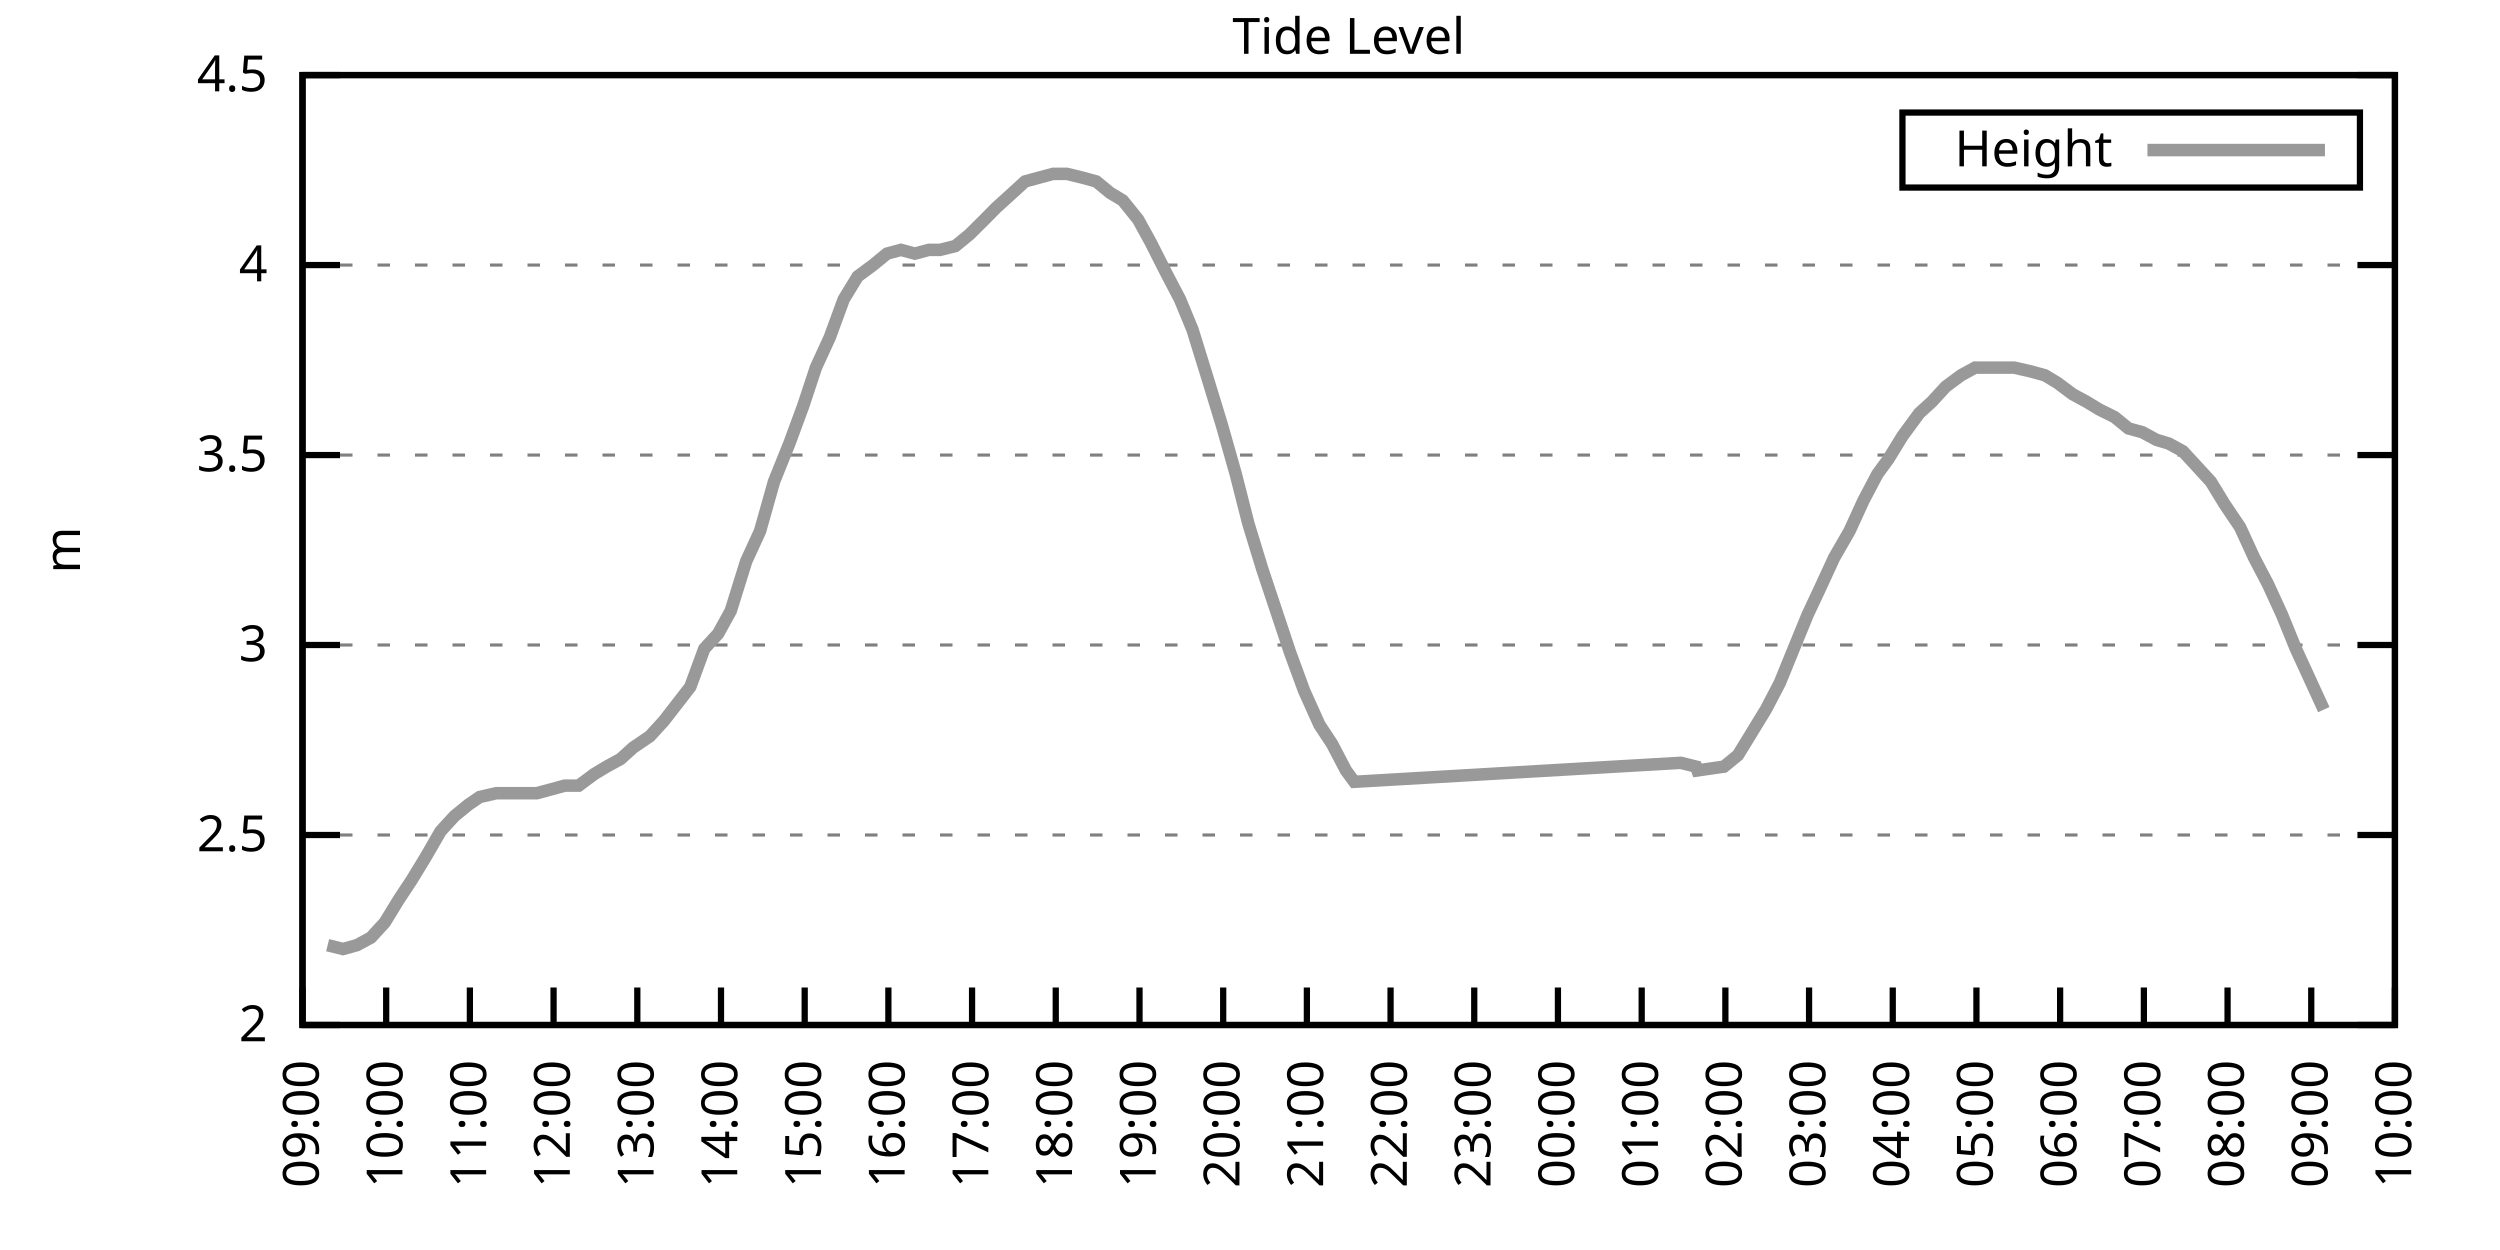
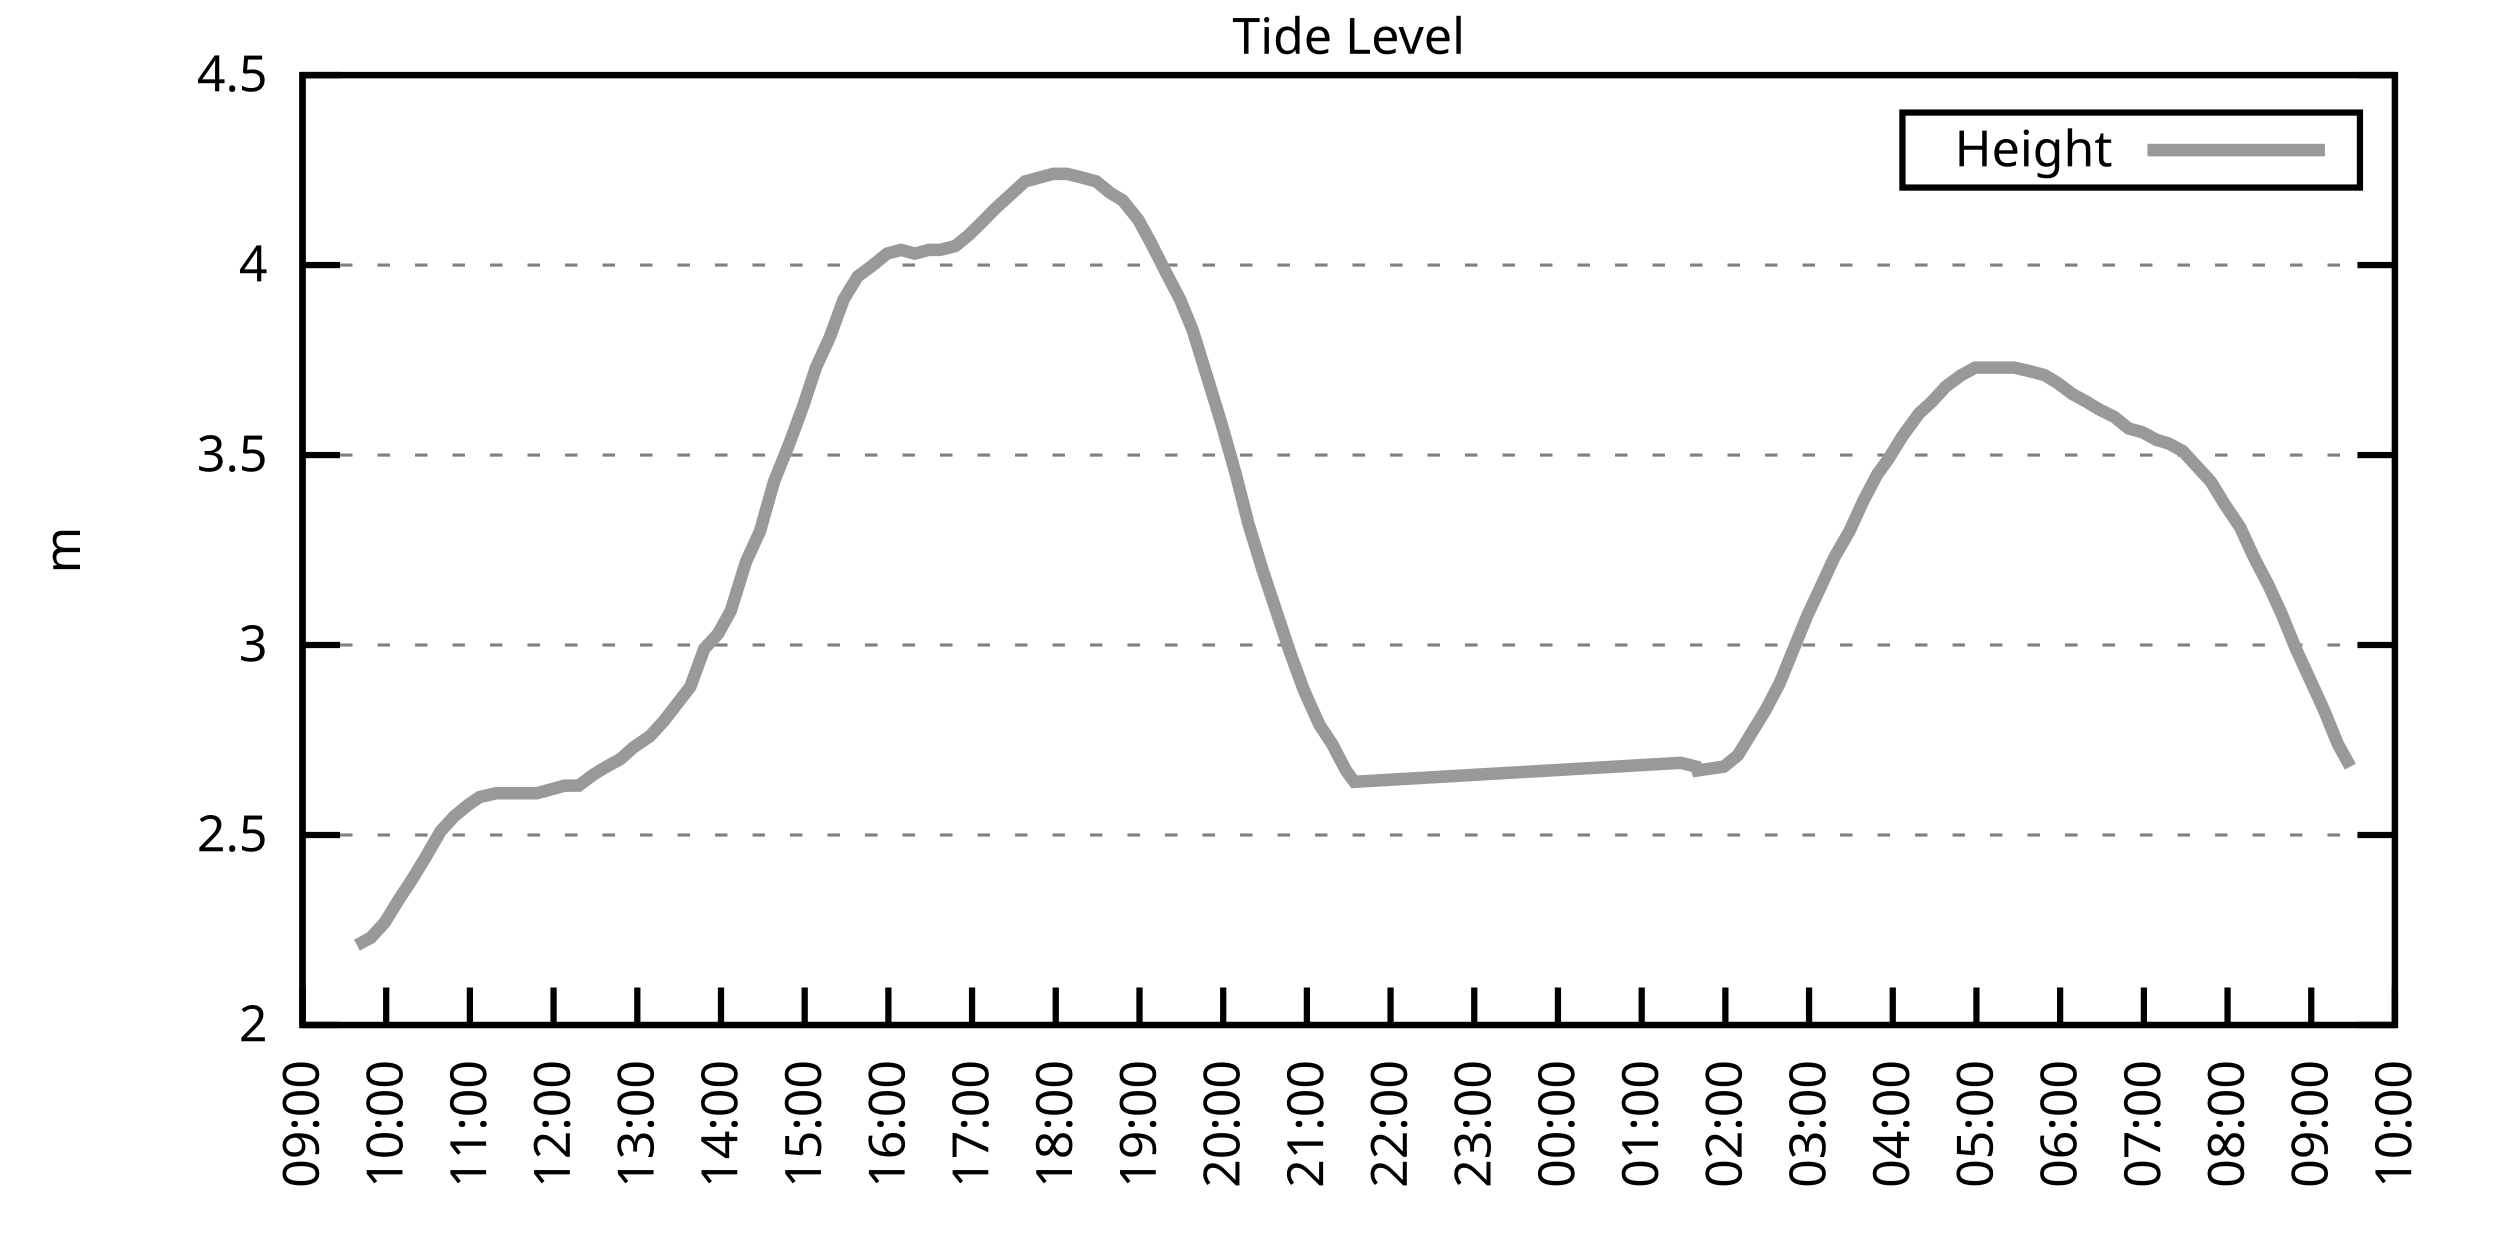
<svg xmlns="http://www.w3.org/2000/svg" xmlns:xlink="http://www.w3.org/1999/xlink" width="400" height="200" viewBox="0 0 400 200">
  <g id="gnuplot_canvas">
    <rect x="0" y="0" width="400" height="200" fill="none" />
    <defs>
      <circle id="gpDot" r="0.5" stroke-width="0.5" stroke="currentColor" />
      <path id="gpPt0" stroke-width="0.333" stroke="currentColor" d="M-1,0 h2 M0,-1 v2" />
      <path id="gpPt1" stroke-width="0.333" stroke="currentColor" d="M-1,-1 L1,1 M1,-1 L-1,1" />
      <path id="gpPt2" stroke-width="0.333" stroke="currentColor" d="M-1,0 L1,0 M0,-1 L0,1 M-1,-1 L1,1 M-1,1 L1,-1" />
      <rect id="gpPt3" stroke-width="0.333" stroke="currentColor" x="-1" y="-1" width="2" height="2" />
      <rect id="gpPt4" stroke-width="0.333" stroke="currentColor" fill="currentColor" x="-1" y="-1" width="2" height="2" />
      <circle id="gpPt5" stroke-width="0.333" stroke="currentColor" cx="0" cy="0" r="1" />
      <use xlink:href="#gpPt5" id="gpPt6" fill="currentColor" stroke="none" />
      <path id="gpPt7" stroke-width="0.333" stroke="currentColor" d="M0,-1.33 L-1.33,0.67 L1.33,0.67 z" />
      <use xlink:href="#gpPt7" id="gpPt8" fill="currentColor" stroke="none" />
      <use xlink:href="#gpPt7" id="gpPt9" stroke="currentColor" transform="rotate(180)" />
      <use xlink:href="#gpPt9" id="gpPt10" fill="currentColor" stroke="none" />
      <use xlink:href="#gpPt3" id="gpPt11" stroke="currentColor" transform="rotate(45)" />
      <use xlink:href="#gpPt11" id="gpPt12" fill="currentColor" stroke="none" />
      <path id="gpPt13" stroke-width="0.333" stroke="currentColor" d="M0,1.330 L1.265,0.411 L0.782,-1.067 L-0.782,-1.076 L-1.265,0.411 z" />
      <use xlink:href="#gpPt13" id="gpPt14" fill="currentColor" stroke="none" />
      <filter id="textbox" filterUnits="objectBoundingBox" x="0" y="0" height="1" width="1">
        <feFlood flood-color="white" flood-opacity="1" result="bgnd" />
        <feComposite in="SourceGraphic" in2="bgnd" operator="atop" />
      </filter>
      <filter id="greybox" filterUnits="objectBoundingBox" x="0" y="0" height="1" width="1">
        <feFlood flood-color="lightgrey" flood-opacity="1" result="grey" />
        <feComposite in="SourceGraphic" in2="grey" operator="atop" />
      </filter>
    </defs>
    <g fill="none" color="white" stroke="currentColor" stroke-width="1.00" stroke-linecap="butt" stroke-linejoin="miter">
</g>
    <g fill="none" color="black" stroke="currentColor" stroke-width="1.00" stroke-linecap="butt" stroke-linejoin="miter">
      <g stroke="none" shape-rendering="crispEdges">
        <polygon fill="rgb(255, 255, 255)" points="48.40,164.00 383.18,164.00 383.18,12.02 48.40,12.02 " />
      </g>
    </g>
    <g fill="none" color="black" stroke="currentColor" stroke-width="1.00" stroke-linecap="butt" stroke-linejoin="miter">
</g>
    <g fill="none" color="black" stroke="black" stroke-width="0.50" stroke-linecap="butt" stroke-linejoin="miter">
</g>
    <g fill="none" color="gray" stroke="currentColor" stroke-width="0.50" stroke-linecap="butt" stroke-linejoin="miter">
      <path stroke="gray" stroke-dasharray="2,4" class="gridline" d="M48.40,164.00 L383.19,164.00  " />
    </g>
    <g fill="none" color="gray" stroke="gray" stroke-width="1.00" stroke-linecap="butt" stroke-linejoin="miter">
</g>
    <g fill="none" color="black" stroke="currentColor" stroke-width="1.00" stroke-linecap="butt" stroke-linejoin="miter">
      <path stroke="black" d="M48.40,164.00 L54.40,164.00 M383.19,164.00 L377.19,164.00  " />
      <g transform="translate(42.80,166.60)" stroke="none" fill="black" font-family="Sans" font-size="8.00" text-anchor="end">
        <text>
          <tspan font-family="Sans"> 2</tspan>
        </text>
      </g>
    </g>
    <g fill="none" color="black" stroke="currentColor" stroke-width="1.00" stroke-linecap="butt" stroke-linejoin="miter">
</g>
    <g fill="none" color="black" stroke="black" stroke-width="0.50" stroke-linecap="butt" stroke-linejoin="miter">
</g>
    <g fill="none" color="gray" stroke="currentColor" stroke-width="0.50" stroke-linecap="butt" stroke-linejoin="miter">
      <path stroke="gray" stroke-dasharray="2,4" class="gridline" d="M48.40,133.60 L383.19,133.60  " />
    </g>
    <g fill="none" color="gray" stroke="gray" stroke-width="1.00" stroke-linecap="butt" stroke-linejoin="miter">
</g>
    <g fill="none" color="black" stroke="currentColor" stroke-width="1.00" stroke-linecap="butt" stroke-linejoin="miter">
      <path stroke="black" d="M48.40,133.60 L54.40,133.60 M383.19,133.60 L377.19,133.60  " />
      <g transform="translate(42.80,136.20)" stroke="none" fill="black" font-family="Sans" font-size="8.00" text-anchor="end">
        <text>
          <tspan font-family="Sans"> 2.5</tspan>
        </text>
      </g>
    </g>
    <g fill="none" color="black" stroke="currentColor" stroke-width="1.00" stroke-linecap="butt" stroke-linejoin="miter">
</g>
    <g fill="none" color="black" stroke="black" stroke-width="0.50" stroke-linecap="butt" stroke-linejoin="miter">
</g>
    <g fill="none" color="gray" stroke="currentColor" stroke-width="0.50" stroke-linecap="butt" stroke-linejoin="miter">
      <path stroke="gray" stroke-dasharray="2,4" class="gridline" d="M48.40,103.20 L383.19,103.20  " />
    </g>
    <g fill="none" color="gray" stroke="gray" stroke-width="1.00" stroke-linecap="butt" stroke-linejoin="miter">
</g>
    <g fill="none" color="black" stroke="currentColor" stroke-width="1.00" stroke-linecap="butt" stroke-linejoin="miter">
      <path stroke="black" d="M48.40,103.20 L54.40,103.20 M383.19,103.20 L377.19,103.20  " />
      <g transform="translate(42.80,105.80)" stroke="none" fill="black" font-family="Sans" font-size="8.00" text-anchor="end">
        <text>
          <tspan font-family="Sans"> 3</tspan>
        </text>
      </g>
    </g>
    <g fill="none" color="black" stroke="currentColor" stroke-width="1.00" stroke-linecap="butt" stroke-linejoin="miter">
</g>
    <g fill="none" color="black" stroke="black" stroke-width="0.50" stroke-linecap="butt" stroke-linejoin="miter">
</g>
    <g fill="none" color="gray" stroke="currentColor" stroke-width="0.50" stroke-linecap="butt" stroke-linejoin="miter">
      <path stroke="gray" stroke-dasharray="2,4" class="gridline" d="M48.40,72.81 L383.19,72.81  " />
    </g>
    <g fill="none" color="gray" stroke="gray" stroke-width="1.00" stroke-linecap="butt" stroke-linejoin="miter">
</g>
    <g fill="none" color="black" stroke="currentColor" stroke-width="1.00" stroke-linecap="butt" stroke-linejoin="miter">
      <path stroke="black" d="M48.40,72.81 L54.40,72.81 M383.19,72.81 L377.19,72.81  " />
      <g transform="translate(42.80,75.41)" stroke="none" fill="black" font-family="Sans" font-size="8.00" text-anchor="end">
        <text>
          <tspan font-family="Sans"> 3.5</tspan>
        </text>
      </g>
    </g>
    <g fill="none" color="black" stroke="currentColor" stroke-width="1.00" stroke-linecap="butt" stroke-linejoin="miter">
</g>
    <g fill="none" color="black" stroke="black" stroke-width="0.50" stroke-linecap="butt" stroke-linejoin="miter">
</g>
    <g fill="none" color="gray" stroke="currentColor" stroke-width="0.50" stroke-linecap="butt" stroke-linejoin="miter">
      <path stroke="gray" stroke-dasharray="2,4" class="gridline" d="M48.40,42.41 L383.19,42.41  " />
    </g>
    <g fill="none" color="gray" stroke="gray" stroke-width="1.00" stroke-linecap="butt" stroke-linejoin="miter">
</g>
    <g fill="none" color="black" stroke="currentColor" stroke-width="1.00" stroke-linecap="butt" stroke-linejoin="miter">
      <path stroke="black" d="M48.40,42.41 L54.40,42.41 M383.19,42.41 L377.19,42.41  " />
      <g transform="translate(42.80,45.01)" stroke="none" fill="black" font-family="Sans" font-size="8.00" text-anchor="end">
        <text>
          <tspan font-family="Sans"> 4</tspan>
        </text>
      </g>
    </g>
    <g fill="none" color="black" stroke="currentColor" stroke-width="1.00" stroke-linecap="butt" stroke-linejoin="miter">
</g>
    <g fill="none" color="black" stroke="black" stroke-width="0.50" stroke-linecap="butt" stroke-linejoin="miter">
</g>
    <g fill="none" color="gray" stroke="currentColor" stroke-width="0.50" stroke-linecap="butt" stroke-linejoin="miter">
      <path stroke="gray" stroke-dasharray="2,4" class="gridline" d="M48.40,12.01 L383.19,12.01  " />
    </g>
    <g fill="none" color="gray" stroke="gray" stroke-width="1.00" stroke-linecap="butt" stroke-linejoin="miter">
</g>
    <g fill="none" color="black" stroke="currentColor" stroke-width="1.00" stroke-linecap="butt" stroke-linejoin="miter">
      <path stroke="black" d="M48.40,12.01 L54.40,12.01 M383.19,12.01 L377.19,12.01  " />
      <g transform="translate(42.80,14.61)" stroke="none" fill="black" font-family="Sans" font-size="8.00" text-anchor="end">
        <text>
          <tspan font-family="Sans"> 4.5</tspan>
        </text>
      </g>
    </g>
    <g fill="none" color="black" stroke="currentColor" stroke-width="1.00" stroke-linecap="butt" stroke-linejoin="miter">
      <path stroke="black" d="M48.40,164.00 L48.40,158.00  " />
      <g transform="translate(51.00,169.60) rotate(270.00)" stroke="none" fill="black" font-family="Sans" font-size="8.00" text-anchor="end">
        <text>
          <tspan font-family="Sans">09:00</tspan>
        </text>
      </g>
    </g>
    <g fill="none" color="black" stroke="currentColor" stroke-width="1.00" stroke-linecap="butt" stroke-linejoin="miter">
      <path stroke="black" d="M61.79,164.00 L61.79,158.00  " />
      <g transform="translate(64.39,169.60) rotate(270.00)" stroke="none" fill="black" font-family="Sans" font-size="8.00" text-anchor="end">
        <text>
          <tspan font-family="Sans">10:00</tspan>
        </text>
      </g>
    </g>
    <g fill="none" color="black" stroke="currentColor" stroke-width="1.00" stroke-linecap="butt" stroke-linejoin="miter">
      <path stroke="black" d="M75.18,164.00 L75.18,158.00  " />
      <g transform="translate(77.78,169.60) rotate(270.00)" stroke="none" fill="black" font-family="Sans" font-size="8.00" text-anchor="end">
        <text>
          <tspan font-family="Sans">11:00</tspan>
        </text>
      </g>
    </g>
    <g fill="none" color="black" stroke="currentColor" stroke-width="1.00" stroke-linecap="butt" stroke-linejoin="miter">
      <path stroke="black" d="M88.57,164.00 L88.57,158.00  " />
      <g transform="translate(91.17,169.60) rotate(270.00)" stroke="none" fill="black" font-family="Sans" font-size="8.00" text-anchor="end">
        <text>
          <tspan font-family="Sans">12:00</tspan>
        </text>
      </g>
    </g>
    <g fill="none" color="black" stroke="currentColor" stroke-width="1.00" stroke-linecap="butt" stroke-linejoin="miter">
      <path stroke="black" d="M101.97,164.00 L101.97,158.00  " />
      <g transform="translate(104.57,169.60) rotate(270.00)" stroke="none" fill="black" font-family="Sans" font-size="8.00" text-anchor="end">
        <text>
          <tspan font-family="Sans">13:00</tspan>
        </text>
      </g>
    </g>
    <g fill="none" color="black" stroke="currentColor" stroke-width="1.00" stroke-linecap="butt" stroke-linejoin="miter">
      <path stroke="black" d="M115.36,164.00 L115.36,158.00  " />
      <g transform="translate(117.96,169.60) rotate(270.00)" stroke="none" fill="black" font-family="Sans" font-size="8.00" text-anchor="end">
        <text>
          <tspan font-family="Sans">14:00</tspan>
        </text>
      </g>
    </g>
    <g fill="none" color="black" stroke="currentColor" stroke-width="1.00" stroke-linecap="butt" stroke-linejoin="miter">
      <path stroke="black" d="M128.75,164.00 L128.75,158.00  " />
      <g transform="translate(131.35,169.60) rotate(270.00)" stroke="none" fill="black" font-family="Sans" font-size="8.00" text-anchor="end">
        <text>
          <tspan font-family="Sans">15:00</tspan>
        </text>
      </g>
    </g>
    <g fill="none" color="black" stroke="currentColor" stroke-width="1.00" stroke-linecap="butt" stroke-linejoin="miter">
      <path stroke="black" d="M142.14,164.00 L142.14,158.00  " />
      <g transform="translate(144.74,169.60) rotate(270.00)" stroke="none" fill="black" font-family="Sans" font-size="8.00" text-anchor="end">
        <text>
          <tspan font-family="Sans">16:00</tspan>
        </text>
      </g>
    </g>
    <g fill="none" color="black" stroke="currentColor" stroke-width="1.00" stroke-linecap="butt" stroke-linejoin="miter">
      <path stroke="black" d="M155.53,164.00 L155.53,158.00  " />
      <g transform="translate(158.13,169.60) rotate(270.00)" stroke="none" fill="black" font-family="Sans" font-size="8.00" text-anchor="end">
        <text>
          <tspan font-family="Sans">17:00</tspan>
        </text>
      </g>
    </g>
    <g fill="none" color="black" stroke="currentColor" stroke-width="1.00" stroke-linecap="butt" stroke-linejoin="miter">
      <path stroke="black" d="M168.92,164.00 L168.92,158.00  " />
      <g transform="translate(171.52,169.60) rotate(270.00)" stroke="none" fill="black" font-family="Sans" font-size="8.00" text-anchor="end">
        <text>
          <tspan font-family="Sans">18:00</tspan>
        </text>
      </g>
    </g>
    <g fill="none" color="black" stroke="currentColor" stroke-width="1.00" stroke-linecap="butt" stroke-linejoin="miter">
      <path stroke="black" d="M182.32,164.00 L182.32,158.00  " />
      <g transform="translate(184.92,169.60) rotate(270.00)" stroke="none" fill="black" font-family="Sans" font-size="8.00" text-anchor="end">
        <text>
          <tspan font-family="Sans">19:00</tspan>
        </text>
      </g>
    </g>
    <g fill="none" color="black" stroke="currentColor" stroke-width="1.00" stroke-linecap="butt" stroke-linejoin="miter">
      <path stroke="black" d="M195.71,164.00 L195.71,158.00  " />
      <g transform="translate(198.31,169.60) rotate(270.00)" stroke="none" fill="black" font-family="Sans" font-size="8.00" text-anchor="end">
        <text>
          <tspan font-family="Sans">20:00</tspan>
        </text>
      </g>
    </g>
    <g fill="none" color="black" stroke="currentColor" stroke-width="1.00" stroke-linecap="butt" stroke-linejoin="miter">
      <path stroke="black" d="M209.10,164.00 L209.10,158.00  " />
      <g transform="translate(211.70,169.60) rotate(270.00)" stroke="none" fill="black" font-family="Sans" font-size="8.00" text-anchor="end">
        <text>
          <tspan font-family="Sans">21:00</tspan>
        </text>
      </g>
    </g>
    <g fill="none" color="black" stroke="currentColor" stroke-width="1.00" stroke-linecap="butt" stroke-linejoin="miter">
      <path stroke="black" d="M222.49,164.00 L222.49,158.00  " />
      <g transform="translate(225.09,169.60) rotate(270.00)" stroke="none" fill="black" font-family="Sans" font-size="8.00" text-anchor="end">
        <text>
          <tspan font-family="Sans">22:00</tspan>
        </text>
      </g>
    </g>
    <g fill="none" color="black" stroke="currentColor" stroke-width="1.00" stroke-linecap="butt" stroke-linejoin="miter">
      <path stroke="black" d="M235.88,164.00 L235.88,158.00  " />
      <g transform="translate(238.48,169.60) rotate(270.00)" stroke="none" fill="black" font-family="Sans" font-size="8.00" text-anchor="end">
        <text>
          <tspan font-family="Sans">23:00</tspan>
        </text>
      </g>
    </g>
    <g fill="none" color="black" stroke="currentColor" stroke-width="1.00" stroke-linecap="butt" stroke-linejoin="miter">
      <path stroke="black" d="M249.27,164.00 L249.27,158.00  " />
      <g transform="translate(251.87,169.60) rotate(270.00)" stroke="none" fill="black" font-family="Sans" font-size="8.00" text-anchor="end">
        <text>
          <tspan font-family="Sans">00:00</tspan>
        </text>
      </g>
    </g>
    <g fill="none" color="black" stroke="currentColor" stroke-width="1.00" stroke-linecap="butt" stroke-linejoin="miter">
      <path stroke="black" d="M262.67,164.00 L262.67,158.00  " />
      <g transform="translate(265.27,169.60) rotate(270.00)" stroke="none" fill="black" font-family="Sans" font-size="8.00" text-anchor="end">
        <text>
          <tspan font-family="Sans">01:00</tspan>
        </text>
      </g>
    </g>
    <g fill="none" color="black" stroke="currentColor" stroke-width="1.00" stroke-linecap="butt" stroke-linejoin="miter">
      <path stroke="black" d="M276.06,164.00 L276.06,158.00  " />
      <g transform="translate(278.66,169.60) rotate(270.00)" stroke="none" fill="black" font-family="Sans" font-size="8.00" text-anchor="end">
        <text>
          <tspan font-family="Sans">02:00</tspan>
        </text>
      </g>
    </g>
    <g fill="none" color="black" stroke="currentColor" stroke-width="1.00" stroke-linecap="butt" stroke-linejoin="miter">
      <path stroke="black" d="M289.45,164.00 L289.45,158.00  " />
      <g transform="translate(292.05,169.60) rotate(270.00)" stroke="none" fill="black" font-family="Sans" font-size="8.00" text-anchor="end">
        <text>
          <tspan font-family="Sans">03:00</tspan>
        </text>
      </g>
    </g>
    <g fill="none" color="black" stroke="currentColor" stroke-width="1.00" stroke-linecap="butt" stroke-linejoin="miter">
      <path stroke="black" d="M302.84,164.00 L302.84,158.00  " />
      <g transform="translate(305.44,169.60) rotate(270.00)" stroke="none" fill="black" font-family="Sans" font-size="8.00" text-anchor="end">
        <text>
          <tspan font-family="Sans">04:00</tspan>
        </text>
      </g>
    </g>
    <g fill="none" color="black" stroke="currentColor" stroke-width="1.00" stroke-linecap="butt" stroke-linejoin="miter">
      <path stroke="black" d="M316.23,164.00 L316.23,158.00  " />
      <g transform="translate(318.83,169.60) rotate(270.00)" stroke="none" fill="black" font-family="Sans" font-size="8.00" text-anchor="end">
        <text>
          <tspan font-family="Sans">05:00</tspan>
        </text>
      </g>
    </g>
    <g fill="none" color="black" stroke="currentColor" stroke-width="1.00" stroke-linecap="butt" stroke-linejoin="miter">
      <path stroke="black" d="M329.62,164.00 L329.62,158.00  " />
      <g transform="translate(332.22,169.60) rotate(270.00)" stroke="none" fill="black" font-family="Sans" font-size="8.00" text-anchor="end">
        <text>
          <tspan font-family="Sans">06:00</tspan>
        </text>
      </g>
    </g>
    <g fill="none" color="black" stroke="currentColor" stroke-width="1.00" stroke-linecap="butt" stroke-linejoin="miter">
      <path stroke="black" d="M343.02,164.00 L343.02,158.00  " />
      <g transform="translate(345.62,169.60) rotate(270.00)" stroke="none" fill="black" font-family="Sans" font-size="8.00" text-anchor="end">
        <text>
          <tspan font-family="Sans">07:00</tspan>
        </text>
      </g>
    </g>
    <g fill="none" color="black" stroke="currentColor" stroke-width="1.00" stroke-linecap="butt" stroke-linejoin="miter">
      <path stroke="black" d="M356.41,164.00 L356.41,158.00  " />
      <g transform="translate(359.01,169.60) rotate(270.00)" stroke="none" fill="black" font-family="Sans" font-size="8.00" text-anchor="end">
        <text>
          <tspan font-family="Sans">08:00</tspan>
        </text>
      </g>
    </g>
    <g fill="none" color="black" stroke="currentColor" stroke-width="1.00" stroke-linecap="butt" stroke-linejoin="miter">
      <path stroke="black" d="M369.80,164.00 L369.80,158.00  " />
      <g transform="translate(372.40,169.60) rotate(270.00)" stroke="none" fill="black" font-family="Sans" font-size="8.00" text-anchor="end">
        <text>
          <tspan font-family="Sans">09:00</tspan>
        </text>
      </g>
    </g>
    <g fill="none" color="black" stroke="currentColor" stroke-width="1.00" stroke-linecap="butt" stroke-linejoin="miter">
      <path stroke="black" d="M383.19,164.00 L383.19,158.00  " />
      <g transform="translate(385.79,169.60) rotate(270.00)" stroke="none" fill="black" font-family="Sans" font-size="8.00" text-anchor="end">
        <text>
          <tspan font-family="Sans">10:00</tspan>
        </text>
      </g>
    </g>
    <g fill="none" color="black" stroke="currentColor" stroke-width="1.00" stroke-linecap="butt" stroke-linejoin="miter">
</g>
    <g fill="none" color="black" stroke="currentColor" stroke-width="1.00" stroke-linecap="butt" stroke-linejoin="miter">
      <path stroke="black" d="M48.40,12.01 L48.40,164.00 L383.19,164.00 L383.19,12.01 L48.40,12.01 Z  " />
    </g>
    <g fill="none" color="black" stroke="currentColor" stroke-width="1.00" stroke-linecap="butt" stroke-linejoin="miter">
</g>
    <g fill="none" color="black" stroke="currentColor" stroke-width="1.00" stroke-linecap="butt" stroke-linejoin="miter">
      <path stroke="black" d="M304.39,30.01 L304.39,18.01 L377.59,18.01 L377.59,30.01 L304.39,30.01 Z  " />
    </g>
    <g id="Tide_level_plot_1">
      <g fill="none" color="white" stroke="black" stroke-width="2.00" stroke-linecap="butt" stroke-linejoin="miter">
</g>
      <g fill="none" color="black" stroke="currentColor" stroke-width="2.00" stroke-linecap="butt" stroke-linejoin="miter">
        <g transform="translate(337.99,26.61)" stroke="none" fill="black" font-family="Sans" font-size="8.00" text-anchor="end">
          <text>
            <tspan font-family="Sans">Height</tspan>
          </text>
        </g>
      </g>
      <g fill="none" color="black" stroke="currentColor" stroke-width="2.00" stroke-linecap="butt" stroke-linejoin="miter">
-         <path stroke="rgb(153, 153, 153)" d="M343.59,24.01 L371.99,24.01 M52.42,151.23 L54.87,151.84 L57.10,151.23 L59.34,150.02 L61.57,147.59 L63.80,143.94   L65.81,140.90 L68.04,137.25 L70.50,132.99 L72.73,130.56 L74.96,128.74 L76.75,127.52 L79.42,126.91 L81.66,126.91   L83.89,126.91 L85.90,126.91 L88.13,126.31 L90.36,125.70 L92.59,125.70 L95.05,123.87 L97.06,122.66 L99.29,121.44   L101.30,119.62 L103.98,117.80 L106.21,115.36 L110.45,109.89 L112.68,103.81 L114.91,101.38 L116.92,97.73 L119.38,89.83   L121.61,84.97 L123.84,77.06 L126.29,70.98 L128.53,64.90 L130.54,58.82 L132.77,53.96 L135.00,47.88 L137.23,44.23   L139.69,42.41 L141.92,40.58 L144.15,39.98 L146.38,40.58 L148.61,39.98 L150.40,39.98 L152.85,39.37 L155.09,37.54   L157.54,35.11 L159.33,33.29 L162.01,30.86 L164.01,29.03 L166.25,28.42 L168.48,27.82 L170.71,27.82 L173.17,28.42   L175.40,29.03 L177.63,30.86 L179.64,32.07 L182.09,35.11 L184.10,38.76 L186.56,43.62 L188.79,47.88 L190.80,52.74   L193.25,60.65 L195.48,67.94 L197.72,75.85 L199.73,83.75 L201.96,91.04 L204.19,97.73 L206.42,104.42 L208.65,110.50   L211.11,115.97 L213.12,119.01 L215.35,123.27 L216.69,125.09 L268.92,122.05 L271.37,122.66 L271.59,123.27 L275.83,122.66   L278.07,120.83 L280.30,117.19 L282.53,113.54 L284.76,109.28 L286.99,103.81 L289.23,98.34 L291.23,94.08 L293.47,89.22   L295.92,84.97 L298.15,80.10 L300.39,75.85 L302.17,73.41 L304.40,69.77 L307.08,66.12 L309.09,64.29 L311.32,61.86   L313.78,60.04 L316.01,58.82 L318.24,58.82 L320.47,58.82 L322.26,58.82 L324.94,59.43 L327.17,60.04 L329.18,61.25   L331.63,63.08 L333.86,64.29 L335.87,65.51 L338.33,66.73 L340.56,68.55 L342.79,69.16 L345.02,70.37 L347.03,70.98   L349.26,72.20 L351.50,74.63 L353.73,77.06 L355.96,80.71 L358.42,84.36 L360.65,89.22 L362.88,93.48 L365.11,98.34   L367.34,103.81 L369.58,108.68 L371.81,113.54  " />
+         <path stroke="rgb(153, 153, 153)" d="M343.59,24.01 L371.99,24.01 M57.10,151.23 L59.34,150.02 L61.57,147.59 L63.80,143.94 L65.81,140.90 L68.04,137.25   L70.50,132.99 L72.73,130.56 L74.96,128.74 L76.75,127.52 L79.42,126.91 L81.66,126.91 L83.89,126.91 L85.90,126.91   L88.13,126.31 L90.36,125.70 L92.59,125.70 L95.05,123.87 L97.06,122.66 L99.29,121.44 L101.30,119.62 L103.98,117.80   L106.21,115.36 L110.45,109.89 L112.68,103.81 L114.91,101.38 L116.92,97.73 L119.38,89.83 L121.61,84.97 L123.84,77.06   L126.29,70.98 L128.53,64.90 L130.54,58.82 L132.77,53.96 L135.00,47.88 L137.23,44.23 L139.69,42.41 L141.92,40.58   L144.15,39.98 L146.38,40.58 L148.61,39.98 L150.40,39.98 L152.85,39.37 L155.09,37.54 L157.54,35.11 L159.33,33.29   L162.01,30.86 L164.01,29.03 L166.25,28.42 L168.48,27.82 L170.71,27.82 L173.17,28.42 L175.40,29.03 L177.63,30.86   L179.64,32.07 L182.09,35.11 L184.10,38.76 L186.56,43.62 L188.79,47.88 L190.80,52.74 L193.25,60.65 L195.48,67.94   L197.72,75.85 L199.73,83.75 L201.96,91.04 L204.19,97.73 L206.42,104.42 L208.65,110.50 L211.11,115.97 L213.12,119.01   L215.35,123.27 L216.69,125.09 L268.92,122.05 L271.37,122.66 L271.59,123.27 L275.83,122.66 L278.07,120.83 L280.30,117.19   L282.53,113.54 L284.76,109.28 L286.99,103.81 L289.23,98.34 L291.23,94.08 L293.47,89.22 L295.92,84.97 L298.15,80.10   L300.39,75.85 L302.17,73.41 L304.40,69.77 L307.08,66.12 L309.09,64.29 L311.32,61.86 L313.78,60.04 L316.01,58.82   L318.24,58.82 L320.47,58.82 L322.26,58.82 L324.94,59.43 L327.17,60.04 L329.18,61.25 L331.63,63.08 L333.86,64.29   L335.87,65.51 L338.33,66.73 L340.56,68.55 L342.79,69.16 L345.02,70.37 L347.03,70.98 L349.26,72.20 L351.50,74.63   L353.73,77.06 L355.96,80.71 L358.42,84.36 L360.65,89.22 L362.88,93.48 L365.11,98.34 L367.34,103.81 L369.58,108.68   L371.81,113.54 L374.04,119.01 L376.05,122.66  " />
      </g>
    </g>
    <g fill="none" color="black" stroke="currentColor" stroke-width="2.00" stroke-linecap="butt" stroke-linejoin="miter">
</g>
    <g fill="none" color="black" stroke="black" stroke-width="1.00" stroke-linecap="butt" stroke-linejoin="miter">
</g>
    <g fill="none" color="black" stroke="currentColor" stroke-width="1.00" stroke-linecap="butt" stroke-linejoin="miter">
      <path stroke="black" d="M48.40,12.01 L48.40,164.00 L383.19,164.00 L383.19,12.01 L48.40,12.01 Z  " />
      <g transform="translate(12.80,88.01) rotate(270.00)" stroke="none" fill="black" font-family="Sans" font-size="8.00" text-anchor="middle">
        <text>
          <tspan font-family="Sans">m</tspan>
        </text>
      </g>
    </g>
    <g fill="none" color="black" stroke="currentColor" stroke-width="1.00" stroke-linecap="butt" stroke-linejoin="miter">
</g>
    <g fill="none" color="black" stroke="currentColor" stroke-width="1.00" stroke-linecap="butt" stroke-linejoin="miter">
      <g transform="translate(215.79,8.61)" stroke="none" fill="black" font-family="Sans" font-size="8.00" text-anchor="middle">
        <text>
          <tspan font-family="Sans">Tide Level</tspan>
        </text>
      </g>
    </g>
    <g fill="none" color="black" stroke="currentColor" stroke-width="1.00" stroke-linecap="butt" stroke-linejoin="miter">
</g>
  </g>
</svg>
